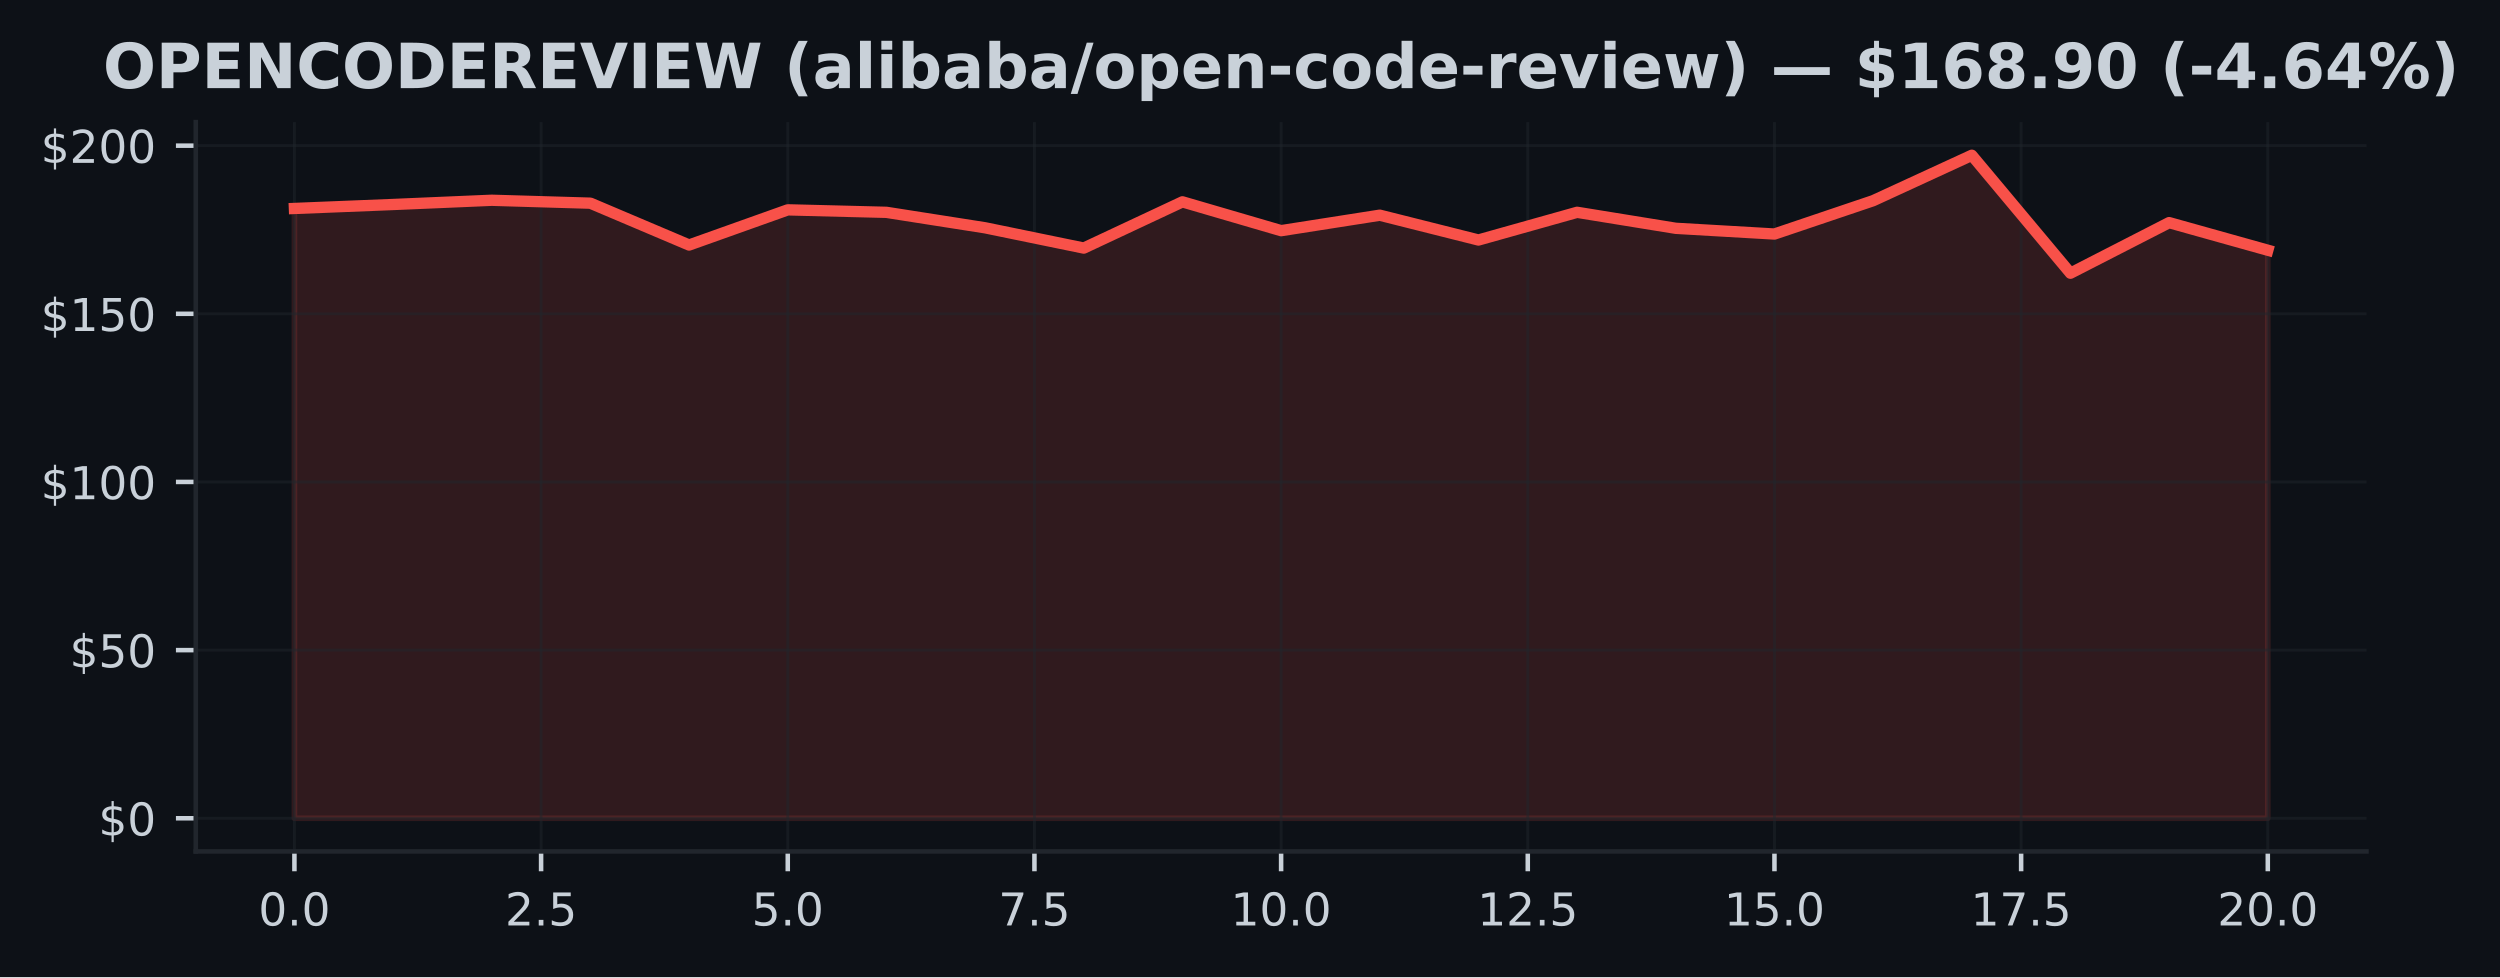
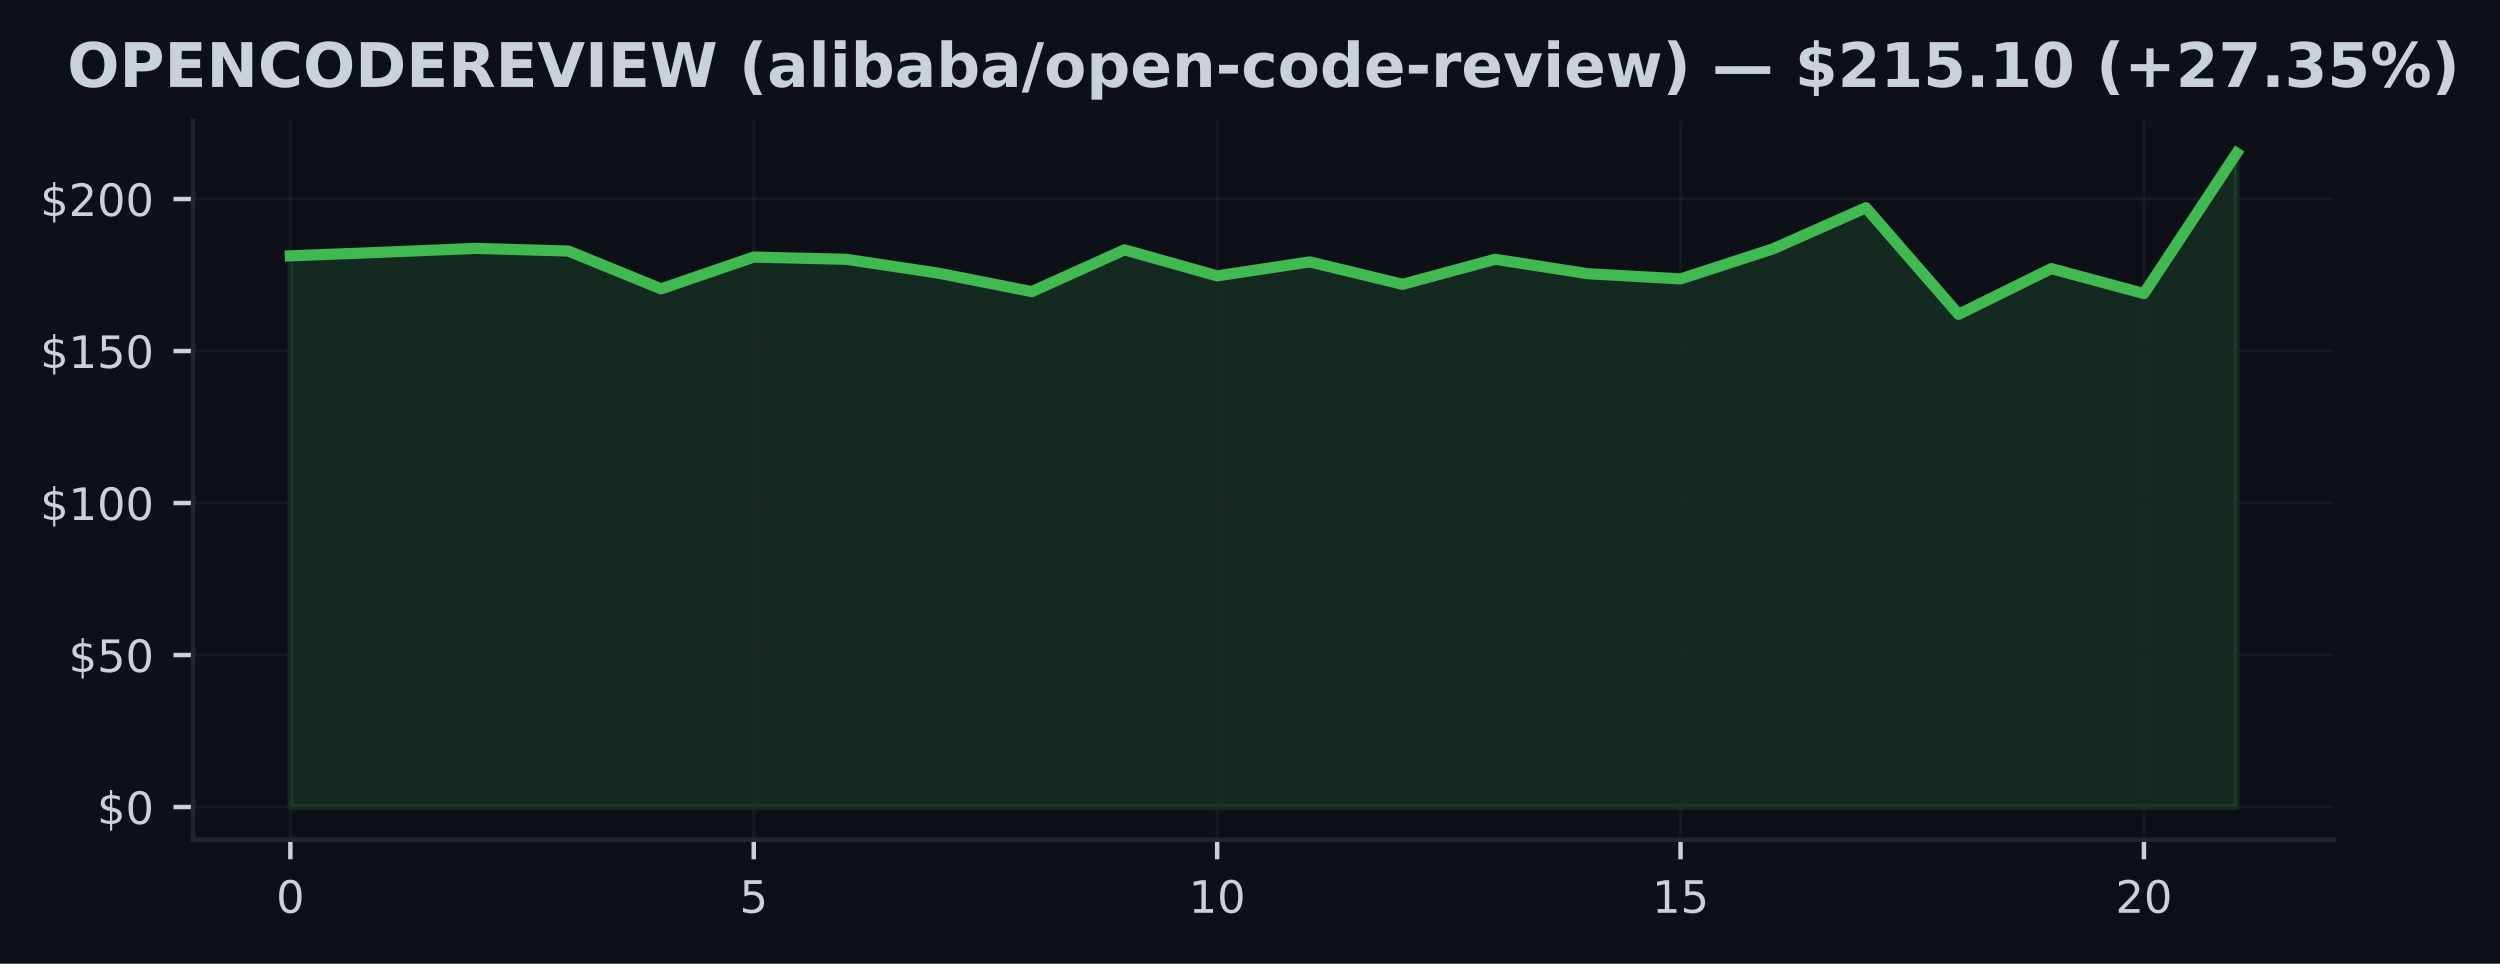
- <svg xmlns="http://www.w3.org/2000/svg" xmlns:xlink="http://www.w3.org/1999/xlink" width="441.375pt" height="172.518pt" viewBox="0 0 441.375 172.518" version="1.1">
+ <svg xmlns="http://www.w3.org/2000/svg" xmlns:xlink="http://www.w3.org/1999/xlink" width="447.528pt" height="172.518pt" viewBox="0 0 447.528 172.518" version="1.1">
  <defs>
    <style type="text/css">*{stroke-linejoin: round; stroke-linecap: butt}</style>
  </defs>
  <g id="figure_1">
    <g id="patch_1">
-       <path d="M 0 172.518  L 441.375 172.518  L 441.375 0  L 0 0  z " style="fill: #0d1117" />
+       <path d="M 0 172.518  L 447.528 172.518  L 447.528 0  L 0 0  z " style="fill: #0d1117" />
    </g>
    <g id="axes_1">
      <g id="patch_2">
        <path d="M 34.56 150.318  L 417.8 150.318  L 417.8 21.558  L 34.56 21.558  z " style="fill: #0d1117" />
      </g>
      <g id="FillBetweenPolyCollection_1">
        <defs>
-           <path id="ma76a87bedd" d="M 51.98 -28.053  L 51.98 -135.714  L 69.4 -136.415  L 86.82 -137.163  L 104.24 -136.646  L 121.66 -129.26  L 139.08 -135.47  L 156.5 -135.031  L 173.92 -132.3  L 191.34 -128.719  L 208.76 -136.884  L 226.18 -131.795  L 243.6 -134.526  L 261.02 -130.144  L 278.44 -135.037  L 295.86 -132.211  L 313.28 -131.201  L 330.7 -137.086  L 348.12 -145.107  L 365.54 -124.284  L 382.96 -133.214  L 400.38 -128.339  L 400.38 -28.053  L 400.38 -28.053  L 382.96 -28.053  L 365.54 -28.053  L 348.12 -28.053  L 330.7 -28.053  L 313.28 -28.053  L 295.86 -28.053  L 278.44 -28.053  L 261.02 -28.053  L 243.6 -28.053  L 226.18 -28.053  L 208.76 -28.053  L 191.34 -28.053  L 173.92 -28.053  L 156.5 -28.053  L 139.08 -28.053  L 121.66 -28.053  L 104.24 -28.053  L 86.82 -28.053  L 69.4 -28.053  L 51.98 -28.053  z " style="stroke: #f85149; stroke-opacity: 0.15" />
+           <path id="mad32a5e223" d="M 51.98 -28.053  L 51.98 -126.725  L 68.57 -127.367  L 85.161 -128.052  L 101.751 -127.579  L 118.342 -120.809  L 134.932 -126.502  L 151.523 -126.099  L 168.113 -123.596  L 184.704 -120.314  L 201.294 -127.797  L 217.885 -123.133  L 234.475 -125.636  L 251.066 -121.62  L 267.656 -126.104  L 284.247 -123.514  L 300.837 -122.589  L 317.428 -127.982  L 334.018 -135.334  L 350.609 -116.249  L 367.199 -124.434  L 383.79 -119.966  L 400.38 -145.107  L 400.38 -28.053  L 400.38 -28.053  L 383.79 -28.053  L 367.199 -28.053  L 350.609 -28.053  L 334.018 -28.053  L 317.428 -28.053  L 300.837 -28.053  L 284.247 -28.053  L 267.656 -28.053  L 251.066 -28.053  L 234.475 -28.053  L 217.885 -28.053  L 201.294 -28.053  L 184.704 -28.053  L 168.113 -28.053  L 151.523 -28.053  L 134.932 -28.053  L 118.342 -28.053  L 101.751 -28.053  L 85.161 -28.053  L 68.57 -28.053  L 51.98 -28.053  z " style="stroke: #3fb950; stroke-opacity: 0.15" />
        </defs>
-         <g clip-path="url(#p4ce312b855)">
-           <use xlink:href="#ma76a87bedd" x="0" y="172.518" style="fill: #f85149; fill-opacity: 0.15; stroke: #f85149; stroke-opacity: 0.15" />
+         <g clip-path="url(#pc0c9bd6639)">
+           <use xlink:href="#mad32a5e223" x="0" y="172.518" style="fill: #3fb950; fill-opacity: 0.15; stroke: #3fb950; stroke-opacity: 0.15" />
        </g>
      </g>
      <g id="matplotlib.axis_1">
        <g id="xtick_1">
          <g id="line2d_1">
-             <path d="M 51.98 150.318  L 51.98 21.558  " clip-path="url(#p4ce312b855)" style="fill: none; stroke: #21262d; stroke-opacity: 0.5; stroke-width: 0.5; stroke-linecap: square" />
+             <path d="M 51.98 150.318  L 51.98 21.558  " clip-path="url(#pc0c9bd6639)" style="fill: none; stroke: #21262d; stroke-opacity: 0.5; stroke-width: 0.5; stroke-linecap: square" />
          </g>
          <g id="line2d_2">
            <defs>
-               <path id="ma4cf2f9212" d="M 0 0  L 0 3.5  " style="stroke: #c9d1d9; stroke-width: 0.8" />
+               <path id="m7720ff00c3" d="M 0 0  L 0 3.5  " style="stroke: #c9d1d9; stroke-width: 0.8" />
            </defs>
            <g>
-               <use xlink:href="#ma4cf2f9212" x="51.98" y="150.318" style="fill: #c9d1d9; stroke: #c9d1d9; stroke-width: 0.8" />
+               <use xlink:href="#m7720ff00c3" x="51.98" y="150.318" style="fill: #c9d1d9; stroke: #c9d1d9; stroke-width: 0.8" />
            </g>
          </g>
          <g id="text_1">
-             <g style="fill: #c9d1d9" transform="translate(45.61875 163.3964) scale(0.08 -0.08)">
+             <g style="fill: #c9d1d9" transform="translate(49.435 163.3964) scale(0.08 -0.08)">
              <defs>
                <path id="DejaVuSans-13" d="M 2034 4250  Q 1547 4250 1301 3770  Q 1056 3291 1056 2328  Q 1056 1369 1301 889  Q 1547 409 2034 409  Q 2525 409 2770 889  Q 3016 1369 3016 2328  Q 3016 3291 2770 3770  Q 2525 4250 2034 4250  z M 2034 4750  Q 2819 4750 3233 4129  Q 3647 3509 3647 2328  Q 3647 1150 3233 529  Q 2819 -91 2034 -91  Q 1250 -91 836 529  Q 422 1150 422 2328  Q 422 3509 836 4129  Q 1250 4750 2034 4750  z " transform="scale(0.015625)" />
-                 <path id="DejaVuSans-11" d="M 684 794  L 1344 794  L 1344 0  L 684 0  L 684 794  z " transform="scale(0.015625)" />
              </defs>
              <use xlink:href="#DejaVuSans-13" />
-               <use xlink:href="#DejaVuSans-11" transform="translate(63.625 0)" />
-               <use xlink:href="#DejaVuSans-13" transform="translate(95.40625 0)" />
            </g>
          </g>
        </g>
        <g id="xtick_2">
          <g id="line2d_3">
-             <path d="M 95.53 150.318  L 95.53 21.558  " clip-path="url(#p4ce312b855)" style="fill: none; stroke: #21262d; stroke-opacity: 0.5; stroke-width: 0.5; stroke-linecap: square" />
+             <path d="M 134.932 150.318  L 134.932 21.558  " clip-path="url(#pc0c9bd6639)" style="fill: none; stroke: #21262d; stroke-opacity: 0.5; stroke-width: 0.5; stroke-linecap: square" />
          </g>
          <g id="line2d_4">
            <g>
-               <use xlink:href="#ma4cf2f9212" x="95.53" y="150.318" style="fill: #c9d1d9; stroke: #c9d1d9; stroke-width: 0.8" />
+               <use xlink:href="#m7720ff00c3" x="134.932" y="150.318" style="fill: #c9d1d9; stroke: #c9d1d9; stroke-width: 0.8" />
            </g>
          </g>
          <g id="text_2">
-             <g style="fill: #c9d1d9" transform="translate(89.16875 163.3964) scale(0.08 -0.08)">
-               <defs>
-                 <path id="DejaVuSans-15" d="M 1228 531  L 3431 531  L 3431 0  L 469 0  L 469 531  Q 828 903 1448 1529  Q 2069 2156 2228 2338  Q 2531 2678 2651 2914  Q 2772 3150 2772 3378  Q 2772 3750 2511 3984  Q 2250 4219 1831 4219  Q 1534 4219 1204 4116  Q 875 4013 500 3803  L 500 4441  Q 881 4594 1212 4672  Q 1544 4750 1819 4750  Q 2544 4750 2975 4387  Q 3406 4025 3406 3419  Q 3406 3131 3298 2873  Q 3191 2616 2906 2266  Q 2828 2175 2409 1742  Q 1991 1309 1228 531  z " transform="scale(0.015625)" />
+             <g style="fill: #c9d1d9" transform="translate(132.3874 163.3964) scale(0.08 -0.08)">
+               <defs>
                <path id="DejaVuSans-18" d="M 691 4666  L 3169 4666  L 3169 4134  L 1269 4134  L 1269 2991  Q 1406 3038 1543 3061  Q 1681 3084 1819 3084  Q 2600 3084 3056 2656  Q 3513 2228 3513 1497  Q 3513 744 3044 326  Q 2575 -91 1722 -91  Q 1428 -91 1123 -41  Q 819 9 494 109  L 494 744  Q 775 591 1075 516  Q 1375 441 1709 441  Q 2250 441 2565 725  Q 2881 1009 2881 1497  Q 2881 1984 2565 2268  Q 2250 2553 1709 2553  Q 1456 2553 1204 2497  Q 953 2441 691 2322  L 691 4666  z " transform="scale(0.015625)" />
              </defs>
-               <use xlink:href="#DejaVuSans-15" />
-               <use xlink:href="#DejaVuSans-11" transform="translate(63.625 0)" />
-               <use xlink:href="#DejaVuSans-18" transform="translate(95.40625 0)" />
+               <use xlink:href="#DejaVuSans-18" />
            </g>
          </g>
        </g>
        <g id="xtick_3">
          <g id="line2d_5">
-             <path d="M 139.08 150.318  L 139.08 21.558  " clip-path="url(#p4ce312b855)" style="fill: none; stroke: #21262d; stroke-opacity: 0.5; stroke-width: 0.5; stroke-linecap: square" />
+             <path d="M 217.885 150.318  L 217.885 21.558  " clip-path="url(#pc0c9bd6639)" style="fill: none; stroke: #21262d; stroke-opacity: 0.5; stroke-width: 0.5; stroke-linecap: square" />
          </g>
          <g id="line2d_6">
            <g>
-               <use xlink:href="#ma4cf2f9212" x="139.08" y="150.318" style="fill: #c9d1d9; stroke: #c9d1d9; stroke-width: 0.8" />
+               <use xlink:href="#m7720ff00c3" x="217.885" y="150.318" style="fill: #c9d1d9; stroke: #c9d1d9; stroke-width: 0.8" />
            </g>
          </g>
          <g id="text_3">
-             <g style="fill: #c9d1d9" transform="translate(132.7188 163.3964) scale(0.08 -0.08)">
-               <use xlink:href="#DejaVuSans-18" />
-               <use xlink:href="#DejaVuSans-11" transform="translate(63.625 0)" />
-               <use xlink:href="#DejaVuSans-13" transform="translate(95.40625 0)" />
+             <g style="fill: #c9d1d9" transform="translate(212.7948 163.3964) scale(0.08 -0.08)">
+               <defs>
+                 <path id="DejaVuSans-14" d="M 794 531  L 1825 531  L 1825 4091  L 703 3866  L 703 4441  L 1819 4666  L 2450 4666  L 2450 531  L 3481 531  L 3481 0  L 794 0  L 794 531  z " transform="scale(0.015625)" />
+               </defs>
+               <use xlink:href="#DejaVuSans-14" />
+               <use xlink:href="#DejaVuSans-13" transform="translate(63.625 0)" />
            </g>
          </g>
        </g>
        <g id="xtick_4">
          <g id="line2d_7">
-             <path d="M 182.63 150.318  L 182.63 21.558  " clip-path="url(#p4ce312b855)" style="fill: none; stroke: #21262d; stroke-opacity: 0.5; stroke-width: 0.5; stroke-linecap: square" />
+             <path d="M 300.837 150.318  L 300.837 21.558  " clip-path="url(#pc0c9bd6639)" style="fill: none; stroke: #21262d; stroke-opacity: 0.5; stroke-width: 0.5; stroke-linecap: square" />
          </g>
          <g id="line2d_8">
            <g>
-               <use xlink:href="#ma4cf2f9212" x="182.63" y="150.318" style="fill: #c9d1d9; stroke: #c9d1d9; stroke-width: 0.8" />
+               <use xlink:href="#m7720ff00c3" x="300.837" y="150.318" style="fill: #c9d1d9; stroke: #c9d1d9; stroke-width: 0.8" />
            </g>
          </g>
          <g id="text_4">
-             <g style="fill: #c9d1d9" transform="translate(176.2688 163.3964) scale(0.08 -0.08)">
-               <defs>
-                 <path id="DejaVuSans-1a" d="M 525 4666  L 3525 4666  L 3525 4397  L 1831 0  L 1172 0  L 2766 4134  L 525 4134  L 525 4666  z " transform="scale(0.015625)" />
-               </defs>
-               <use xlink:href="#DejaVuSans-1a" />
-               <use xlink:href="#DejaVuSans-11" transform="translate(63.625 0)" />
-               <use xlink:href="#DejaVuSans-18" transform="translate(95.40625 0)" />
+             <g style="fill: #c9d1d9" transform="translate(295.7471 163.3964) scale(0.08 -0.08)">
+               <use xlink:href="#DejaVuSans-14" />
+               <use xlink:href="#DejaVuSans-18" transform="translate(63.625 0)" />
            </g>
          </g>
        </g>
        <g id="xtick_5">
          <g id="line2d_9">
-             <path d="M 226.18 150.318  L 226.18 21.558  " clip-path="url(#p4ce312b855)" style="fill: none; stroke: #21262d; stroke-opacity: 0.5; stroke-width: 0.5; stroke-linecap: square" />
+             <path d="M 383.79 150.318  L 383.79 21.558  " clip-path="url(#pc0c9bd6639)" style="fill: none; stroke: #21262d; stroke-opacity: 0.5; stroke-width: 0.5; stroke-linecap: square" />
          </g>
          <g id="line2d_10">
            <g>
-               <use xlink:href="#ma4cf2f9212" x="226.18" y="150.318" style="fill: #c9d1d9; stroke: #c9d1d9; stroke-width: 0.8" />
+               <use xlink:href="#m7720ff00c3" x="383.79" y="150.318" style="fill: #c9d1d9; stroke: #c9d1d9; stroke-width: 0.8" />
            </g>
          </g>
          <g id="text_5">
-             <g style="fill: #c9d1d9" transform="translate(217.2738 163.3964) scale(0.08 -0.08)">
-               <defs>
-                 <path id="DejaVuSans-14" d="M 794 531  L 1825 531  L 1825 4091  L 703 3866  L 703 4441  L 1819 4666  L 2450 4666  L 2450 531  L 3481 531  L 3481 0  L 794 0  L 794 531  z " transform="scale(0.015625)" />
-               </defs>
-               <use xlink:href="#DejaVuSans-14" />
-               <use xlink:href="#DejaVuSans-13" transform="translate(63.625 0)" />
-               <use xlink:href="#DejaVuSans-11" transform="translate(127.25 0)" />
-               <use xlink:href="#DejaVuSans-13" transform="translate(159.0312 0)" />
-             </g>
-           </g>
-         </g>
-         <g id="xtick_6">
-           <g id="line2d_11">
-             <path d="M 269.73 150.318  L 269.73 21.558  " clip-path="url(#p4ce312b855)" style="fill: none; stroke: #21262d; stroke-opacity: 0.5; stroke-width: 0.5; stroke-linecap: square" />
-           </g>
-           <g id="line2d_12">
-             <g>
-               <use xlink:href="#ma4cf2f9212" x="269.73" y="150.318" style="fill: #c9d1d9; stroke: #c9d1d9; stroke-width: 0.8" />
-             </g>
-           </g>
-           <g id="text_6">
-             <g style="fill: #c9d1d9" transform="translate(260.8238 163.3964) scale(0.08 -0.08)">
-               <use xlink:href="#DejaVuSans-14" />
-               <use xlink:href="#DejaVuSans-15" transform="translate(63.625 0)" />
-               <use xlink:href="#DejaVuSans-11" transform="translate(127.25 0)" />
-               <use xlink:href="#DejaVuSans-18" transform="translate(159.0312 0)" />
-             </g>
-           </g>
-         </g>
-         <g id="xtick_7">
-           <g id="line2d_13">
-             <path d="M 313.28 150.318  L 313.28 21.558  " clip-path="url(#p4ce312b855)" style="fill: none; stroke: #21262d; stroke-opacity: 0.5; stroke-width: 0.5; stroke-linecap: square" />
-           </g>
-           <g id="line2d_14">
-             <g>
-               <use xlink:href="#ma4cf2f9212" x="313.28" y="150.318" style="fill: #c9d1d9; stroke: #c9d1d9; stroke-width: 0.8" />
-             </g>
-           </g>
-           <g id="text_7">
-             <g style="fill: #c9d1d9" transform="translate(304.3737 163.3964) scale(0.08 -0.08)">
-               <use xlink:href="#DejaVuSans-14" />
-               <use xlink:href="#DejaVuSans-18" transform="translate(63.625 0)" />
-               <use xlink:href="#DejaVuSans-11" transform="translate(127.25 0)" />
-               <use xlink:href="#DejaVuSans-13" transform="translate(159.0312 0)" />
-             </g>
-           </g>
-         </g>
-         <g id="xtick_8">
-           <g id="line2d_15">
-             <path d="M 356.83 150.318  L 356.83 21.558  " clip-path="url(#p4ce312b855)" style="fill: none; stroke: #21262d; stroke-opacity: 0.5; stroke-width: 0.5; stroke-linecap: square" />
-           </g>
-           <g id="line2d_16">
-             <g>
-               <use xlink:href="#ma4cf2f9212" x="356.83" y="150.318" style="fill: #c9d1d9; stroke: #c9d1d9; stroke-width: 0.8" />
-             </g>
-           </g>
-           <g id="text_8">
-             <g style="fill: #c9d1d9" transform="translate(347.9237 163.3964) scale(0.08 -0.08)">
-               <use xlink:href="#DejaVuSans-14" />
-               <use xlink:href="#DejaVuSans-1a" transform="translate(63.625 0)" />
-               <use xlink:href="#DejaVuSans-11" transform="translate(127.25 0)" />
-               <use xlink:href="#DejaVuSans-18" transform="translate(159.0312 0)" />
-             </g>
-           </g>
-         </g>
-         <g id="xtick_9">
-           <g id="line2d_17">
-             <path d="M 400.38 150.318  L 400.38 21.558  " clip-path="url(#p4ce312b855)" style="fill: none; stroke: #21262d; stroke-opacity: 0.5; stroke-width: 0.5; stroke-linecap: square" />
-           </g>
-           <g id="line2d_18">
-             <g>
-               <use xlink:href="#ma4cf2f9212" x="400.38" y="150.318" style="fill: #c9d1d9; stroke: #c9d1d9; stroke-width: 0.8" />
-             </g>
-           </g>
-           <g id="text_9">
-             <g style="fill: #c9d1d9" transform="translate(391.4737 163.3964) scale(0.08 -0.08)">
+             <g style="fill: #c9d1d9" transform="translate(378.6995 163.3964) scale(0.08 -0.08)">
+               <defs>
+                 <path id="DejaVuSans-15" d="M 1228 531  L 3431 531  L 3431 0  L 469 0  L 469 531  Q 828 903 1448 1529  Q 2069 2156 2228 2338  Q 2531 2678 2651 2914  Q 2772 3150 2772 3378  Q 2772 3750 2511 3984  Q 2250 4219 1831 4219  Q 1534 4219 1204 4116  Q 875 4013 500 3803  L 500 4441  Q 881 4594 1212 4672  Q 1544 4750 1819 4750  Q 2544 4750 2975 4387  Q 3406 4025 3406 3419  Q 3406 3131 3298 2873  Q 3191 2616 2906 2266  Q 2828 2175 2409 1742  Q 1991 1309 1228 531  z " transform="scale(0.015625)" />
+               </defs>
              <use xlink:href="#DejaVuSans-15" />
              <use xlink:href="#DejaVuSans-13" transform="translate(63.625 0)" />
-               <use xlink:href="#DejaVuSans-11" transform="translate(127.25 0)" />
-               <use xlink:href="#DejaVuSans-13" transform="translate(159.0312 0)" />
            </g>
          </g>
        </g>
      </g>
      <g id="matplotlib.axis_2">
        <g id="ytick_1">
-           <g id="line2d_19">
-             <path d="M 34.56 144.466  L 417.8 144.466  " clip-path="url(#p4ce312b855)" style="fill: none; stroke: #21262d; stroke-opacity: 0.5; stroke-width: 0.5; stroke-linecap: square" />
-           </g>
-           <g id="line2d_20">
+           <g id="line2d_11">
+             <path d="M 34.56 144.466  L 417.8 144.466  " clip-path="url(#pc0c9bd6639)" style="fill: none; stroke: #21262d; stroke-opacity: 0.5; stroke-width: 0.5; stroke-linecap: square" />
+           </g>
+           <g id="line2d_12">
            <defs>
-               <path id="m9013976340" d="M 0 0  L -3.5 0  " style="stroke: #c9d1d9; stroke-width: 0.8" />
+               <path id="m26964bdebe" d="M 0 0  L -3.5 0  " style="stroke: #c9d1d9; stroke-width: 0.8" />
            </defs>
            <g>
-               <use xlink:href="#m9013976340" x="34.56" y="144.466" style="fill: #c9d1d9; stroke: #c9d1d9; stroke-width: 0.8" />
-             </g>
-           </g>
-           <g id="text_10">
+               <use xlink:href="#m26964bdebe" x="34.56" y="144.466" style="fill: #c9d1d9; stroke: #c9d1d9; stroke-width: 0.8" />
+             </g>
+           </g>
+           <g id="text_6">
            <g style="fill: #c9d1d9" transform="translate(17.38 147.5049) scale(0.08 -0.08)">
              <defs>
                <path id="DejaVuSans-7" d="M 2163 -941  L 1850 -941  L 1847 0  Q 1519 6 1191 76  Q 863 147 531 288  L 531 850  Q 850 650 1176 548  Q 1503 447 1850 444  L 1850 1869  Q 1159 1981 845 2250  Q 531 2519 531 2988  Q 531 3497 872 3790  Q 1213 4084 1850 4128  L 1850 4863  L 2163 4863  L 2163 4138  Q 2453 4125 2725 4076  Q 2997 4028 3256 3944  L 3256 3397  Q 2997 3528 2723 3600  Q 2450 3672 2163 3684  L 2163 2350  Q 2872 2241 3206 1959  Q 3541 1678 3541 1191  Q 3541 663 3186 358  Q 2831 53 2163 6  L 2163 -941  z M 1850 2406  L 1850 3688  Q 1488 3647 1297 3481  Q 1106 3316 1106 3041  Q 1106 2772 1282 2622  Q 1459 2472 1850 2406  z M 2163 1806  L 2163 453  Q 2559 506 2761 678  Q 2963 850 2963 1131  Q 2963 1406 2770 1568  Q 2578 1731 2163 1806  z " transform="scale(0.015625)" />
              </defs>
              <use xlink:href="#DejaVuSans-7" />
              <use xlink:href="#DejaVuSans-13" transform="translate(63.625 0)" />
            </g>
          </g>
        </g>
        <g id="ytick_2">
-           <g id="line2d_21">
-             <path d="M 34.56 114.777  L 417.8 114.777  " clip-path="url(#p4ce312b855)" style="fill: none; stroke: #21262d; stroke-opacity: 0.5; stroke-width: 0.5; stroke-linecap: square" />
-           </g>
-           <g id="line2d_22">
-             <g>
-               <use xlink:href="#m9013976340" x="34.56" y="114.777" style="fill: #c9d1d9; stroke: #c9d1d9; stroke-width: 0.8" />
-             </g>
-           </g>
-           <g id="text_11">
-             <g style="fill: #c9d1d9" transform="translate(12.29 117.8168) scale(0.08 -0.08)">
+           <g id="line2d_13">
+             <path d="M 34.56 117.256  L 417.8 117.256  " clip-path="url(#pc0c9bd6639)" style="fill: none; stroke: #21262d; stroke-opacity: 0.5; stroke-width: 0.5; stroke-linecap: square" />
+           </g>
+           <g id="line2d_14">
+             <g>
+               <use xlink:href="#m26964bdebe" x="34.56" y="117.256" style="fill: #c9d1d9; stroke: #c9d1d9; stroke-width: 0.8" />
+             </g>
+           </g>
+           <g id="text_7">
+             <g style="fill: #c9d1d9" transform="translate(12.29 120.2956) scale(0.08 -0.08)">
              <use xlink:href="#DejaVuSans-7" />
              <use xlink:href="#DejaVuSans-18" transform="translate(63.625 0)" />
              <use xlink:href="#DejaVuSans-13" transform="translate(127.25 0)" />
            </g>
          </g>
        </g>
        <g id="ytick_3">
-           <g id="line2d_23">
-             <path d="M 34.56 85.089  L 417.8 85.089  " clip-path="url(#p4ce312b855)" style="fill: none; stroke: #21262d; stroke-opacity: 0.5; stroke-width: 0.5; stroke-linecap: square" />
-           </g>
-           <g id="line2d_24">
-             <g>
-               <use xlink:href="#m9013976340" x="34.56" y="85.089" style="fill: #c9d1d9; stroke: #c9d1d9; stroke-width: 0.8" />
-             </g>
-           </g>
-           <g id="text_12">
-             <g style="fill: #c9d1d9" transform="translate(7.2 88.12857) scale(0.08 -0.08)">
+           <g id="line2d_15">
+             <path d="M 34.56 90.047  L 417.8 90.047  " clip-path="url(#pc0c9bd6639)" style="fill: none; stroke: #21262d; stroke-opacity: 0.5; stroke-width: 0.5; stroke-linecap: square" />
+           </g>
+           <g id="line2d_16">
+             <g>
+               <use xlink:href="#m26964bdebe" x="34.56" y="90.047" style="fill: #c9d1d9; stroke: #c9d1d9; stroke-width: 0.8" />
+             </g>
+           </g>
+           <g id="text_8">
+             <g style="fill: #c9d1d9" transform="translate(7.2 93.08626) scale(0.08 -0.08)">
              <use xlink:href="#DejaVuSans-7" />
              <use xlink:href="#DejaVuSans-14" transform="translate(63.625 0)" />
              <use xlink:href="#DejaVuSans-13" transform="translate(127.25 0)" />
              <use xlink:href="#DejaVuSans-13" transform="translate(190.875 0)" />
            </g>
          </g>
        </g>
        <g id="ytick_4">
-           <g id="line2d_25">
-             <path d="M 34.56 55.401  L 417.8 55.401  " clip-path="url(#p4ce312b855)" style="fill: none; stroke: #21262d; stroke-opacity: 0.5; stroke-width: 0.5; stroke-linecap: square" />
-           </g>
-           <g id="line2d_26">
-             <g>
-               <use xlink:href="#m9013976340" x="34.56" y="55.401" style="fill: #c9d1d9; stroke: #c9d1d9; stroke-width: 0.8" />
-             </g>
-           </g>
-           <g id="text_13">
-             <g style="fill: #c9d1d9" transform="translate(7.2 58.4404) scale(0.08 -0.08)">
+           <g id="line2d_17">
+             <path d="M 34.56 62.838  L 417.8 62.838  " clip-path="url(#pc0c9bd6639)" style="fill: none; stroke: #21262d; stroke-opacity: 0.5; stroke-width: 0.5; stroke-linecap: square" />
+           </g>
+           <g id="line2d_18">
+             <g>
+               <use xlink:href="#m26964bdebe" x="34.56" y="62.838" style="fill: #c9d1d9; stroke: #c9d1d9; stroke-width: 0.8" />
+             </g>
+           </g>
+           <g id="text_9">
+             <g style="fill: #c9d1d9" transform="translate(7.2 65.87693) scale(0.08 -0.08)">
              <use xlink:href="#DejaVuSans-7" />
              <use xlink:href="#DejaVuSans-14" transform="translate(63.625 0)" />
              <use xlink:href="#DejaVuSans-18" transform="translate(127.25 0)" />
              <use xlink:href="#DejaVuSans-13" transform="translate(190.875 0)" />
            </g>
          </g>
        </g>
        <g id="ytick_5">
-           <g id="line2d_27">
-             <path d="M 34.56 25.713  L 417.8 25.713  " clip-path="url(#p4ce312b855)" style="fill: none; stroke: #21262d; stroke-opacity: 0.5; stroke-width: 0.5; stroke-linecap: square" />
-           </g>
-           <g id="line2d_28">
-             <g>
-               <use xlink:href="#m9013976340" x="34.56" y="25.713" style="fill: #c9d1d9; stroke: #c9d1d9; stroke-width: 0.8" />
-             </g>
-           </g>
-           <g id="text_14">
-             <g style="fill: #c9d1d9" transform="translate(7.2 28.75222) scale(0.08 -0.08)">
+           <g id="line2d_19">
+             <path d="M 34.56 35.628  L 417.8 35.628  " clip-path="url(#pc0c9bd6639)" style="fill: none; stroke: #21262d; stroke-opacity: 0.5; stroke-width: 0.5; stroke-linecap: square" />
+           </g>
+           <g id="line2d_20">
+             <g>
+               <use xlink:href="#m26964bdebe" x="34.56" y="35.628" style="fill: #c9d1d9; stroke: #c9d1d9; stroke-width: 0.8" />
+             </g>
+           </g>
+           <g id="text_10">
+             <g style="fill: #c9d1d9" transform="translate(7.2 38.6676) scale(0.08 -0.08)">
              <use xlink:href="#DejaVuSans-7" />
              <use xlink:href="#DejaVuSans-15" transform="translate(63.625 0)" />
              <use xlink:href="#DejaVuSans-13" transform="translate(127.25 0)" />
              <use xlink:href="#DejaVuSans-13" transform="translate(190.875 0)" />
            </g>
          </g>
        </g>
      </g>
-       <g id="line2d_29">
-         <path d="M 51.98 36.804  L 69.4 36.104  L 86.82 35.356  L 104.24 35.872  L 121.66 43.259  L 139.08 37.048  L 156.5 37.487  L 173.92 40.218  L 191.34 43.799  L 208.76 35.635  L 226.18 40.723  L 243.6 37.992  L 261.02 42.374  L 278.44 37.481  L 295.86 40.308  L 313.28 41.317  L 330.7 35.433  L 348.12 27.411  L 365.54 48.234  L 382.96 39.304  L 400.38 44.179  " clip-path="url(#p4ce312b855)" style="fill: none; stroke: #f85149; stroke-width: 2; stroke-linecap: square" />
+       <g id="line2d_21">
+         <path d="M 51.98 45.794  L 68.57 45.151  L 85.161 44.466  L 101.751 44.939  L 118.342 51.709  L 134.932 46.017  L 151.523 46.419  L 168.113 48.923  L 184.704 52.204  L 201.294 44.722  L 217.885 49.385  L 234.475 46.882  L 251.066 50.898  L 267.656 46.414  L 284.247 49.004  L 300.837 49.929  L 317.428 44.537  L 334.018 37.185  L 350.609 56.269  L 367.199 48.085  L 383.79 52.552  L 400.38 27.411  " clip-path="url(#pc0c9bd6639)" style="fill: none; stroke: #3fb950; stroke-width: 2; stroke-linecap: square" />
      </g>
      <g id="patch_3">
        <path d="M 34.56 150.318  L 34.56 21.558  " style="fill: none; stroke: #21262d; stroke-width: 0.8; stroke-linejoin: miter; stroke-linecap: square" />
      </g>
      <g id="patch_4">
        <path d="M 34.56 150.318  L 417.8 150.318  " style="fill: none; stroke: #21262d; stroke-width: 0.8; stroke-linejoin: miter; stroke-linecap: square" />
      </g>
-       <g id="text_15">
-         <g style="fill: #c9d1d9" transform="translate(18.18547 15.55828) scale(0.11 -0.11)">
+       <g id="text_11">
+         <g style="fill: #c9d1d9" transform="translate(12.03234 15.55828) scale(0.11 -0.11)">
          <defs>
            <path id="DejaVuSans-Bold-32" d="M 2719 3878  Q 2169 3878 1866 3472  Q 1563 3066 1563 2328  Q 1563 1594 1866 1187  Q 2169 781 2719 781  Q 3272 781 3575 1187  Q 3878 1594 3878 2328  Q 3878 3066 3575 3472  Q 3272 3878 2719 3878  z M 2719 4750  Q 3844 4750 4481 4106  Q 5119 3463 5119 2328  Q 5119 1197 4481 553  Q 3844 -91 2719 -91  Q 1597 -91 958 553  Q 319 1197 319 2328  Q 319 3463 958 4106  Q 1597 4750 2719 4750  z " transform="scale(0.015625)" />
            <path id="DejaVuSans-Bold-33" d="M 588 4666  L 2584 4666  Q 3475 4666 3951 4270  Q 4428 3875 4428 3144  Q 4428 2409 3951 2014  Q 3475 1619 2584 1619  L 1791 1619  L 1791 0  L 588 0  L 588 4666  z M 1791 3794  L 1791 2491  L 2456 2491  Q 2806 2491 2997 2661  Q 3188 2831 3188 3144  Q 3188 3456 2997 3625  Q 2806 3794 2456 3794  L 1791 3794  z " transform="scale(0.015625)" />
            <path id="DejaVuSans-Bold-28" d="M 588 4666  L 3834 4666  L 3834 3756  L 1791 3756  L 1791 2888  L 3713 2888  L 3713 1978  L 1791 1978  L 1791 909  L 3903 909  L 3903 0  L 588 0  L 588 4666  z " transform="scale(0.015625)" />
            <path id="DejaVuSans-Bold-31" d="M 588 4666  L 1931 4666  L 3628 1466  L 3628 4666  L 4769 4666  L 4769 0  L 3425 0  L 1728 3200  L 1728 0  L 588 0  L 588 4666  z " transform="scale(0.015625)" />
            <path id="DejaVuSans-Bold-26" d="M 4288 256  Q 3956 84 3597 -3  Q 3238 -91 2847 -91  Q 1681 -91 1000 561  Q 319 1213 319 2328  Q 319 3447 1000 4098  Q 1681 4750 2847 4750  Q 3238 4750 3597 4662  Q 3956 4575 4288 4403  L 4288 3438  Q 3953 3666 3628 3772  Q 3303 3878 2944 3878  Q 2300 3878 1931 3465  Q 1563 3053 1563 2328  Q 1563 1606 1931 1193  Q 2300 781 2944 781  Q 3303 781 3628 887  Q 3953 994 4288 1222  L 4288 256  z " transform="scale(0.015625)" />
            <path id="DejaVuSans-Bold-27" d="M 1791 3756  L 1791 909  L 2222 909  Q 2959 909 3348 1275  Q 3738 1641 3738 2338  Q 3738 3031 3350 3393  Q 2963 3756 2222 3756  L 1791 3756  z M 588 4666  L 1856 4666  Q 2919 4666 3439 4514  Q 3959 4363 4331 4000  Q 4659 3684 4818 3271  Q 4978 2859 4978 2338  Q 4978 1809 4818 1395  Q 4659 981 4331 666  Q 3956 303 3431 151  Q 2906 0 1856 0  L 588 0  L 588 4666  z " transform="scale(0.015625)" />
            <path id="DejaVuSans-Bold-35" d="M 2297 2597  Q 2675 2597 2839 2737  Q 3003 2878 3003 3200  Q 3003 3519 2839 3656  Q 2675 3794 2297 3794  L 1791 3794  L 1791 2597  L 2297 2597  z M 1791 1766  L 1791 0  L 588 0  L 588 4666  L 2425 4666  Q 3347 4666 3776 4356  Q 4206 4047 4206 3378  Q 4206 2916 3982 2619  Q 3759 2322 3309 2181  Q 3556 2125 3751 1926  Q 3947 1728 4147 1325  L 4800 0  L 3519 0  L 2950 1159  Q 2778 1509 2601 1637  Q 2425 1766 2131 1766  L 1791 1766  z " transform="scale(0.015625)" />
            <path id="DejaVuSans-Bold-39" d="M 31 4666  L 1241 4666  L 2478 1222  L 3713 4666  L 4922 4666  L 3194 0  L 1759 0  L 31 4666  z " transform="scale(0.015625)" />
            <path id="DejaVuSans-Bold-2c" d="M 588 4666  L 1791 4666  L 1791 0  L 588 0  L 588 4666  z " transform="scale(0.015625)" />
            <path id="DejaVuSans-Bold-3a" d="M 191 4666  L 1344 4666  L 2150 1275  L 2950 4666  L 4109 4666  L 4909 1275  L 5716 4666  L 6859 4666  L 5759 0  L 4372 0  L 3525 3547  L 2688 0  L 1300 0  L 191 4666  z " transform="scale(0.015625)" />
            <path id="DejaVuSans-Bold-3" transform="scale(0.015625)" />
            <path id="DejaVuSans-Bold-b" d="M 2413 -844  L 1484 -844  Q 1006 -72 778 623  Q 550 1319 550 2003  Q 550 2688 779 3389  Q 1009 4091 1484 4856  L 2413 4856  Q 2013 4116 1813 3408  Q 1613 2700 1613 2009  Q 1613 1319 1811 609  Q 2009 -100 2413 -844  z " transform="scale(0.015625)" />
            <path id="DejaVuSans-Bold-44" d="M 2106 1575  Q 1756 1575 1579 1456  Q 1403 1338 1403 1106  Q 1403 894 1545 773  Q 1688 653 1941 653  Q 2256 653 2472 879  Q 2688 1106 2688 1447  L 2688 1575  L 2106 1575  z M 3816 1997  L 3816 0  L 2688 0  L 2688 519  Q 2463 200 2181 54  Q 1900 -91 1497 -91  Q 953 -91 614 226  Q 275 544 275 1050  Q 275 1666 698 1953  Q 1122 2241 2028 2241  L 2688 2241  L 2688 2328  Q 2688 2594 2478 2717  Q 2269 2841 1825 2841  Q 1466 2841 1156 2769  Q 847 2697 581 2553  L 581 3406  Q 941 3494 1303 3539  Q 1666 3584 2028 3584  Q 2975 3584 3395 3211  Q 3816 2838 3816 1997  z " transform="scale(0.015625)" />
            <path id="DejaVuSans-Bold-4f" d="M 538 4863  L 1656 4863  L 1656 0  L 538 0  L 538 4863  z " transform="scale(0.015625)" />
            <path id="DejaVuSans-Bold-4c" d="M 538 3500  L 1656 3500  L 1656 0  L 538 0  L 538 3500  z M 538 4863  L 1656 4863  L 1656 3950  L 538 3950  L 538 4863  z " transform="scale(0.015625)" />
            <path id="DejaVuSans-Bold-45" d="M 2400 722  Q 2759 722 2948 984  Q 3138 1247 3138 1747  Q 3138 2247 2948 2509  Q 2759 2772 2400 2772  Q 2041 2772 1848 2508  Q 1656 2244 1656 1747  Q 1656 1250 1848 986  Q 2041 722 2400 722  z M 1656 2988  Q 1888 3294 2169 3439  Q 2450 3584 2816 3584  Q 3463 3584 3878 3070  Q 4294 2556 4294 1747  Q 4294 938 3878 423  Q 3463 -91 2816 -91  Q 2450 -91 2169 54  Q 1888 200 1656 506  L 1656 0  L 538 0  L 538 4863  L 1656 4863  L 1656 2988  z " transform="scale(0.015625)" />
            <path id="DejaVuSans-Bold-12" d="M 1644 4666  L 2338 4666  L 691 -594  L 0 -594  L 1644 4666  z " transform="scale(0.015625)" />
            <path id="DejaVuSans-Bold-52" d="M 2203 2784  Q 1831 2784 1636 2517  Q 1441 2250 1441 1747  Q 1441 1244 1636 976  Q 1831 709 2203 709  Q 2569 709 2762 976  Q 2956 1244 2956 1747  Q 2956 2250 2762 2517  Q 2569 2784 2203 2784  z M 2203 3584  Q 3106 3584 3614 3096  Q 4122 2609 4122 1747  Q 4122 884 3614 396  Q 3106 -91 2203 -91  Q 1297 -91 786 396  Q 275 884 275 1747  Q 275 2609 786 3096  Q 1297 3584 2203 3584  z " transform="scale(0.015625)" />
            <path id="DejaVuSans-Bold-53" d="M 1656 506  L 1656 -1331  L 538 -1331  L 538 3500  L 1656 3500  L 1656 2988  Q 1888 3294 2169 3439  Q 2450 3584 2816 3584  Q 3463 3584 3878 3070  Q 4294 2556 4294 1747  Q 4294 938 3878 423  Q 3463 -91 2816 -91  Q 2450 -91 2169 54  Q 1888 200 1656 506  z M 2400 2772  Q 2041 2772 1848 2508  Q 1656 2244 1656 1747  Q 1656 1250 1848 986  Q 2041 722 2400 722  Q 2759 722 2948 984  Q 3138 1247 3138 1747  Q 3138 2247 2948 2509  Q 2759 2772 2400 2772  z " transform="scale(0.015625)" />
            <path id="DejaVuSans-Bold-48" d="M 4031 1759  L 4031 1441  L 1416 1441  Q 1456 1047 1700 850  Q 1944 653 2381 653  Q 2734 653 3104 758  Q 3475 863 3866 1075  L 3866 213  Q 3469 63 3072 -14  Q 2675 -91 2278 -91  Q 1328 -91 801 392  Q 275 875 275 1747  Q 275 2603 792 3093  Q 1309 3584 2216 3584  Q 3041 3584 3536 3087  Q 4031 2591 4031 1759  z M 2881 2131  Q 2881 2450 2695 2645  Q 2509 2841 2209 2841  Q 1884 2841 1681 2658  Q 1478 2475 1428 2131  L 2881 2131  z " transform="scale(0.015625)" />
            <path id="DejaVuSans-Bold-51" d="M 4056 2131  L 4056 0  L 2931 0  L 2931 347  L 2931 1631  Q 2931 2084 2911 2256  Q 2891 2428 2841 2509  Q 2775 2619 2662 2680  Q 2550 2741 2406 2741  Q 2056 2741 1856 2470  Q 1656 2200 1656 1722  L 1656 0  L 538 0  L 538 3500  L 1656 3500  L 1656 2988  Q 1909 3294 2193 3439  Q 2478 3584 2822 3584  Q 3428 3584 3742 3212  Q 4056 2841 4056 2131  z " transform="scale(0.015625)" />
            <path id="DejaVuSans-Bold-10" d="M 347 2297  L 2309 2297  L 2309 1388  L 347 1388  L 347 2297  z " transform="scale(0.015625)" />
            <path id="DejaVuSans-Bold-46" d="M 3366 3391  L 3366 2478  Q 3138 2634 2908 2709  Q 2678 2784 2431 2784  Q 1963 2784 1702 2511  Q 1441 2238 1441 1747  Q 1441 1256 1702 982  Q 1963 709 2431 709  Q 2694 709 2930 787  Q 3166 866 3366 1019  L 3366 103  Q 3103 6 2833 -42  Q 2563 -91 2291 -91  Q 1344 -91 809 395  Q 275 881 275 1747  Q 275 2613 809 3098  Q 1344 3584 2291 3584  Q 2566 3584 2833 3536  Q 3100 3488 3366 3391  z " transform="scale(0.015625)" />
            <path id="DejaVuSans-Bold-47" d="M 2919 2988  L 2919 4863  L 4044 4863  L 4044 0  L 2919 0  L 2919 506  Q 2688 197 2409 53  Q 2131 -91 1766 -91  Q 1119 -91 703 423  Q 288 938 288 1747  Q 288 2556 703 3070  Q 1119 3584 1766 3584  Q 2128 3584 2408 3439  Q 2688 3294 2919 2988  z M 2181 722  Q 2541 722 2730 984  Q 2919 1247 2919 1747  Q 2919 2247 2730 2509  Q 2541 2772 2181 2772  Q 1825 2772 1636 2509  Q 1447 2247 1447 1747  Q 1447 1247 1636 984  Q 1825 722 2181 722  z " transform="scale(0.015625)" />
            <path id="DejaVuSans-Bold-55" d="M 3138 2547  Q 2991 2616 2845 2648  Q 2700 2681 2553 2681  Q 2122 2681 1889 2404  Q 1656 2128 1656 1613  L 1656 0  L 538 0  L 538 3500  L 1656 3500  L 1656 2925  Q 1872 3269 2151 3426  Q 2431 3584 2822 3584  Q 2878 3584 2943 3579  Q 3009 3575 3134 3559  L 3138 2547  z " transform="scale(0.015625)" />
            <path id="DejaVuSans-Bold-59" d="M 97 3500  L 1216 3500  L 2088 1081  L 2956 3500  L 4078 3500  L 2700 0  L 1472 0  L 97 3500  z " transform="scale(0.015625)" />
            <path id="DejaVuSans-Bold-5a" d="M 225 3500  L 1313 3500  L 1900 1088  L 2491 3500  L 3425 3500  L 4013 1113  L 4603 3500  L 5691 3500  L 4769 0  L 3547 0  L 2956 2406  L 2369 0  L 1147 0  L 225 3500  z " transform="scale(0.015625)" />
            <path id="DejaVuSans-Bold-c" d="M 513 -844  Q 913 -100 1113 609  Q 1313 1319 1313 2009  Q 1313 2700 1113 3408  Q 913 4116 513 4856  L 1441 4856  Q 1916 4091 2145 3389  Q 2375 2688 2375 2003  Q 2375 1319 2147 623  Q 1919 -72 1441 -844  L 513 -844  z " transform="scale(0.015625)" />
            <path id="DejaVuSans-Bold-af6" d="M 344 2156  L 6056 2156  L 6056 1350  L 344 1350  L 344 2156  z " transform="scale(0.015625)" />
            <path id="DejaVuSans-Bold-7" d="M 2484 -941  L 1978 -941  L 1975 0  Q 1584 16 1218 87  Q 853 159 506 288  L 506 1106  Q 866 922 1233 823  Q 1600 725 1978 713  L 1978 1684  L 1875 1703  Q 1128 1834 814 2115  Q 500 2397 500 2925  Q 500 3484 883 3798  Q 1266 4113 1975 4141  L 1978 4863  L 2484 4863  L 2484 4153  Q 2797 4128 3109 4075  Q 3422 4022 3738 3938  L 3738 3144  Q 3425 3275 3112 3348  Q 2800 3422 2484 3438  L 2484 2541  L 2584 2522  Q 3378 2397 3698 2105  Q 4019 1813 4019 1241  Q 4019 666 3637 358  Q 3256 50 2484 6  L 2484 -941  z M 1978 2613  L 1978 3428  Q 1756 3416 1623 3308  Q 1491 3200 1491 3034  Q 1491 2850 1612 2745  Q 1734 2641 1978 2613  z M 2484 1594  L 2484 725  Q 2756 728 2892 831  Q 3028 934 3028 1141  Q 3028 1353 2903 1458  Q 2778 1563 2484 1594  z " transform="scale(0.015625)" />
+             <path id="DejaVuSans-Bold-15" d="M 1844 884  L 3897 884  L 3897 0  L 506 0  L 506 884  L 2209 2388  Q 2438 2594 2547 2791  Q 2656 2988 2656 3200  Q 2656 3528 2436 3728  Q 2216 3928 1850 3928  Q 1569 3928 1234 3808  Q 900 3688 519 3450  L 519 4475  Q 925 4609 1322 4679  Q 1719 4750 2100 4750  Q 2938 4750 3402 4381  Q 3866 4013 3866 3353  Q 3866 2972 3669 2642  Q 3472 2313 2841 1759  L 1844 884  z " transform="scale(0.015625)" />
            <path id="DejaVuSans-Bold-14" d="M 750 831  L 1813 831  L 1813 3847  L 722 3622  L 722 4441  L 1806 4666  L 2950 4666  L 2950 831  L 4013 831  L 4013 0  L 750 0  L 750 831  z " transform="scale(0.015625)" />
-             <path id="DejaVuSans-Bold-19" d="M 2316 2303  Q 2000 2303 1842 2098  Q 1684 1894 1684 1484  Q 1684 1075 1842 870  Q 2000 666 2316 666  Q 2634 666 2792 870  Q 2950 1075 2950 1484  Q 2950 1894 2792 2098  Q 2634 2303 2316 2303  z M 3803 4544  L 3803 3681  Q 3506 3822 3243 3889  Q 2981 3956 2731 3956  Q 2194 3956 1894 3657  Q 1594 3359 1544 2772  Q 1750 2925 1990 3001  Q 2231 3078 2516 3078  Q 3231 3078 3670 2659  Q 4109 2241 4109 1563  Q 4109 813 3618 361  Q 3128 -91 2303 -91  Q 1394 -91 895 523  Q 397 1138 397 2266  Q 397 3422 980 4083  Q 1563 4744 2578 4744  Q 2900 4744 3203 4694  Q 3506 4644 3803 4544  z " transform="scale(0.015625)" />
-             <path id="DejaVuSans-Bold-1b" d="M 2228 2088  Q 1891 2088 1709 1903  Q 1528 1719 1528 1375  Q 1528 1031 1709 848  Q 1891 666 2228 666  Q 2563 666 2741 848  Q 2919 1031 2919 1375  Q 2919 1722 2741 1905  Q 2563 2088 2228 2088  z M 1350 2484  Q 925 2613 709 2878  Q 494 3144 494 3541  Q 494 4131 934 4440  Q 1375 4750 2228 4750  Q 3075 4750 3515 4442  Q 3956 4134 3956 3541  Q 3956 3144 3739 2878  Q 3522 2613 3097 2484  Q 3572 2353 3814 2058  Q 4056 1763 4056 1313  Q 4056 619 3595 264  Q 3134 -91 2228 -91  Q 1319 -91 855 264  Q 391 619 391 1313  Q 391 1763 633 2058  Q 875 2353 1350 2484  z M 1631 3419  Q 1631 3141 1786 2991  Q 1941 2841 2228 2841  Q 2509 2841 2662 2991  Q 2816 3141 2816 3419  Q 2816 3697 2662 3845  Q 2509 3994 2228 3994  Q 1941 3994 1786 3844  Q 1631 3694 1631 3419  z " transform="scale(0.015625)" />
+             <path id="DejaVuSans-Bold-18" d="M 678 4666  L 3669 4666  L 3669 3781  L 1638 3781  L 1638 3059  Q 1775 3097 1914 3117  Q 2053 3138 2203 3138  Q 3056 3138 3531 2711  Q 4006 2284 4006 1522  Q 4006 766 3489 337  Q 2972 -91 2053 -91  Q 1656 -91 1267 -14  Q 878 63 494 219  L 494 1166  Q 875 947 1217 837  Q 1559 728 1863 728  Q 2300 728 2551 942  Q 2803 1156 2803 1522  Q 2803 1891 2551 2103  Q 2300 2316 1863 2316  Q 1603 2316 1309 2248  Q 1016 2181 678 2041  L 678 4666  z " transform="scale(0.015625)" />
            <path id="DejaVuSans-Bold-11" d="M 653 1209  L 1778 1209  L 1778 0  L 653 0  L 653 1209  z " transform="scale(0.015625)" />
-             <path id="DejaVuSans-Bold-1c" d="M 641 103  L 641 966  Q 928 831 1190 764  Q 1453 697 1709 697  Q 2247 697 2547 995  Q 2847 1294 2900 1881  Q 2688 1725 2447 1647  Q 2206 1569 1925 1569  Q 1209 1569 770 1986  Q 331 2403 331 3084  Q 331 3838 820 4291  Q 1309 4744 2131 4744  Q 3044 4744 3544 4128  Q 4044 3513 4044 2388  Q 4044 1231 3459 570  Q 2875 -91 1856 -91  Q 1528 -91 1228 -42  Q 928 6 641 103  z M 2125 2350  Q 2441 2350 2600 2554  Q 2759 2759 2759 3169  Q 2759 3575 2600 3781  Q 2441 3988 2125 3988  Q 1809 3988 1650 3781  Q 1491 3575 1491 3169  Q 1491 2759 1650 2554  Q 1809 2350 2125 2350  z " transform="scale(0.015625)" />
            <path id="DejaVuSans-Bold-13" d="M 2944 2338  Q 2944 3213 2780 3570  Q 2616 3928 2228 3928  Q 1841 3928 1675 3570  Q 1509 3213 1509 2338  Q 1509 1453 1675 1090  Q 1841 728 2228 728  Q 2613 728 2778 1090  Q 2944 1453 2944 2338  z M 4147 2328  Q 4147 1169 3647 539  Q 3147 -91 2228 -91  Q 1306 -91 806 539  Q 306 1169 306 2328  Q 306 3491 806 4120  Q 1306 4750 2228 4750  Q 3147 4750 3647 4120  Q 4147 3491 4147 2328  z " transform="scale(0.015625)" />
-             <path id="DejaVuSans-Bold-17" d="M 2356 3675  L 1038 1722  L 2356 1722  L 2356 3675  z M 2156 4666  L 3494 4666  L 3494 1722  L 4159 1722  L 4159 850  L 3494 850  L 3494 0  L 2356 0  L 2356 850  L 288 850  L 288 1881  L 2156 4666  z " transform="scale(0.015625)" />
+             <path id="DejaVuSans-Bold-e" d="M 3053 4013  L 3053 2375  L 4684 2375  L 4684 1638  L 3053 1638  L 3053 0  L 2309 0  L 2309 1638  L 678 1638  L 678 2375  L 2309 2375  L 2309 4013  L 3053 4013  z " transform="scale(0.015625)" />
+             <path id="DejaVuSans-Bold-1a" d="M 428 4666  L 3944 4666  L 3944 3988  L 2125 0  L 953 0  L 2675 3781  L 428 3781  L 428 4666  z " transform="scale(0.015625)" />
+             <path id="DejaVuSans-Bold-16" d="M 2981 2516  Q 3453 2394 3698 2092  Q 3944 1791 3944 1325  Q 3944 631 3412 270  Q 2881 -91 1863 -91  Q 1503 -91 1142 -33  Q 781 25 428 141  L 428 1069  Q 766 900 1098 814  Q 1431 728 1753 728  Q 2231 728 2486 893  Q 2741 1059 2741 1369  Q 2741 1688 2480 1852  Q 2219 2016 1709 2016  L 1228 2016  L 1228 2791  L 1734 2791  Q 2188 2791 2409 2933  Q 2631 3075 2631 3366  Q 2631 3634 2415 3781  Q 2200 3928 1806 3928  Q 1516 3928 1219 3862  Q 922 3797 628 3669  L 628 4550  Q 984 4650 1334 4700  Q 1684 4750 2022 4750  Q 2931 4750 3382 4451  Q 3834 4153 3834 3553  Q 3834 3144 3618 2883  Q 3403 2622 2981 2516  z " transform="scale(0.015625)" />
            <path id="DejaVuSans-Bold-8" d="M 4959 1925  Q 4738 1925 4616 1733  Q 4494 1541 4494 1184  Q 4494 825 4614 633  Q 4734 441 4959 441  Q 5184 441 5303 633  Q 5422 825 5422 1184  Q 5422 1541 5301 1733  Q 5181 1925 4959 1925  z M 4959 2450  Q 5541 2450 5875 2112  Q 6209 1775 6209 1184  Q 6209 594 5875 251  Q 5541 -91 4959 -91  Q 4378 -91 4042 251  Q 3706 594 3706 1184  Q 3706 1772 4042 2111  Q 4378 2450 4959 2450  z M 2094 -91  L 1403 -91  L 4319 4750  L 5013 4750  L 2094 -91  z M 1453 4750  Q 2034 4750 2367 4411  Q 2700 4072 2700 3481  Q 2700 2891 2367 2550  Q 2034 2209 1453 2209  Q 872 2209 539 2550  Q 206 2891 206 3481  Q 206 4072 539 4411  Q 872 4750 1453 4750  z M 1453 4225  Q 1228 4225 1106 4031  Q 984 3838 984 3481  Q 984 3122 1106 2926  Q 1228 2731 1453 2731  Q 1678 2731 1798 2926  Q 1919 3122 1919 3481  Q 1919 3838 1797 4031  Q 1675 4225 1453 4225  z " transform="scale(0.015625)" />
          </defs>
          <use xlink:href="#DejaVuSans-Bold-32" />
          <use xlink:href="#DejaVuSans-Bold-33" transform="translate(85.01562 0)" />
          <use xlink:href="#DejaVuSans-Bold-28" transform="translate(158.3125 0)" />
          <use xlink:href="#DejaVuSans-Bold-31" transform="translate(226.625 0)" />
          <use xlink:href="#DejaVuSans-Bold-26" transform="translate(310.3125 0)" />
          <use xlink:href="#DejaVuSans-Bold-32" transform="translate(383.7031 0)" />
          <use xlink:href="#DejaVuSans-Bold-27" transform="translate(468.7188 0)" />
          <use xlink:href="#DejaVuSans-Bold-28" transform="translate(551.7344 0)" />
          <use xlink:href="#DejaVuSans-Bold-35" transform="translate(620.0469 0)" />
          <use xlink:href="#DejaVuSans-Bold-28" transform="translate(697.0469 0)" />
          <use xlink:href="#DejaVuSans-Bold-39" transform="translate(765.3594 0)" />
          <use xlink:href="#DejaVuSans-Bold-2c" transform="translate(842.75 0)" />
          <use xlink:href="#DejaVuSans-Bold-28" transform="translate(879.9531 0)" />
          <use xlink:href="#DejaVuSans-Bold-3a" transform="translate(948.2656 0)" />
          <use xlink:href="#DejaVuSans-Bold-3" transform="translate(1058.562 0)" />
          <use xlink:href="#DejaVuSans-Bold-b" transform="translate(1093.375 0)" />
          <use xlink:href="#DejaVuSans-Bold-44" transform="translate(1139.078 0)" />
          <use xlink:href="#DejaVuSans-Bold-4f" transform="translate(1206.562 0)" />
          <use xlink:href="#DejaVuSans-Bold-4c" transform="translate(1240.844 0)" />
          <use xlink:href="#DejaVuSans-Bold-45" transform="translate(1275.125 0)" />
          <use xlink:href="#DejaVuSans-Bold-44" transform="translate(1346.703 0)" />
          <use xlink:href="#DejaVuSans-Bold-45" transform="translate(1414.188 0)" />
          <use xlink:href="#DejaVuSans-Bold-44" transform="translate(1485.766 0)" />
          <use xlink:href="#DejaVuSans-Bold-12" transform="translate(1553.25 0)" />
          <use xlink:href="#DejaVuSans-Bold-52" transform="translate(1589.781 0)" />
          <use xlink:href="#DejaVuSans-Bold-53" transform="translate(1658.484 0)" />
          <use xlink:href="#DejaVuSans-Bold-48" transform="translate(1730.062 0)" />
          <use xlink:href="#DejaVuSans-Bold-51" transform="translate(1797.891 0)" />
          <use xlink:href="#DejaVuSans-Bold-10" transform="translate(1869.078 0)" />
          <use xlink:href="#DejaVuSans-Bold-46" transform="translate(1910.578 0)" />
          <use xlink:href="#DejaVuSans-Bold-52" transform="translate(1969.859 0)" />
          <use xlink:href="#DejaVuSans-Bold-47" transform="translate(2038.562 0)" />
          <use xlink:href="#DejaVuSans-Bold-48" transform="translate(2110.141 0)" />
          <use xlink:href="#DejaVuSans-Bold-10" transform="translate(2177.969 0)" />
          <use xlink:href="#DejaVuSans-Bold-55" transform="translate(2219.469 0)" />
          <use xlink:href="#DejaVuSans-Bold-48" transform="translate(2268.781 0)" />
          <use xlink:href="#DejaVuSans-Bold-59" transform="translate(2336.609 0)" />
          <use xlink:href="#DejaVuSans-Bold-4c" transform="translate(2401.797 0)" />
          <use xlink:href="#DejaVuSans-Bold-48" transform="translate(2436.078 0)" />
          <use xlink:href="#DejaVuSans-Bold-5a" transform="translate(2503.906 0)" />
          <use xlink:href="#DejaVuSans-Bold-c" transform="translate(2596.297 0)" />
          <use xlink:href="#DejaVuSans-Bold-3" transform="translate(2642 0)" />
          <use xlink:href="#DejaVuSans-Bold-af6" transform="translate(2676.812 0)" />
          <use xlink:href="#DejaVuSans-Bold-3" transform="translate(2776.812 0)" />
          <use xlink:href="#DejaVuSans-Bold-7" transform="translate(2811.625 0)" />
-           <use xlink:href="#DejaVuSans-Bold-14" transform="translate(2881.203 0)" />
-           <use xlink:href="#DejaVuSans-Bold-19" transform="translate(2950.781 0)" />
-           <use xlink:href="#DejaVuSans-Bold-1b" transform="translate(3020.359 0)" />
+           <use xlink:href="#DejaVuSans-Bold-15" transform="translate(2881.203 0)" />
+           <use xlink:href="#DejaVuSans-Bold-14" transform="translate(2950.781 0)" />
+           <use xlink:href="#DejaVuSans-Bold-18" transform="translate(3020.359 0)" />
          <use xlink:href="#DejaVuSans-Bold-11" transform="translate(3089.938 0)" />
-           <use xlink:href="#DejaVuSans-Bold-1c" transform="translate(3127.922 0)" />
+           <use xlink:href="#DejaVuSans-Bold-14" transform="translate(3127.922 0)" />
          <use xlink:href="#DejaVuSans-Bold-13" transform="translate(3197.5 0)" />
          <use xlink:href="#DejaVuSans-Bold-3" transform="translate(3267.078 0)" />
          <use xlink:href="#DejaVuSans-Bold-b" transform="translate(3301.891 0)" />
-           <use xlink:href="#DejaVuSans-Bold-10" transform="translate(3347.594 0)" />
-           <use xlink:href="#DejaVuSans-Bold-17" transform="translate(3389.094 0)" />
-           <use xlink:href="#DejaVuSans-Bold-11" transform="translate(3458.672 0)" />
-           <use xlink:href="#DejaVuSans-Bold-19" transform="translate(3496.656 0)" />
-           <use xlink:href="#DejaVuSans-Bold-17" transform="translate(3566.234 0)" />
-           <use xlink:href="#DejaVuSans-Bold-8" transform="translate(3635.812 0)" />
-           <use xlink:href="#DejaVuSans-Bold-c" transform="translate(3736.016 0)" />
+           <use xlink:href="#DejaVuSans-Bold-e" transform="translate(3347.594 0)" />
+           <use xlink:href="#DejaVuSans-Bold-15" transform="translate(3431.391 0)" />
+           <use xlink:href="#DejaVuSans-Bold-1a" transform="translate(3500.969 0)" />
+           <use xlink:href="#DejaVuSans-Bold-11" transform="translate(3570.547 0)" />
+           <use xlink:href="#DejaVuSans-Bold-16" transform="translate(3608.531 0)" />
+           <use xlink:href="#DejaVuSans-Bold-18" transform="translate(3678.109 0)" />
+           <use xlink:href="#DejaVuSans-Bold-8" transform="translate(3747.688 0)" />
+           <use xlink:href="#DejaVuSans-Bold-c" transform="translate(3847.891 0)" />
        </g>
      </g>
    </g>
  </g>
  <defs>
-     <clipPath id="p4ce312b855">
+     <clipPath id="pc0c9bd6639">
      <rect x="34.56" y="21.558" width="383.24" height="128.76" />
    </clipPath>
  </defs>
</svg>
